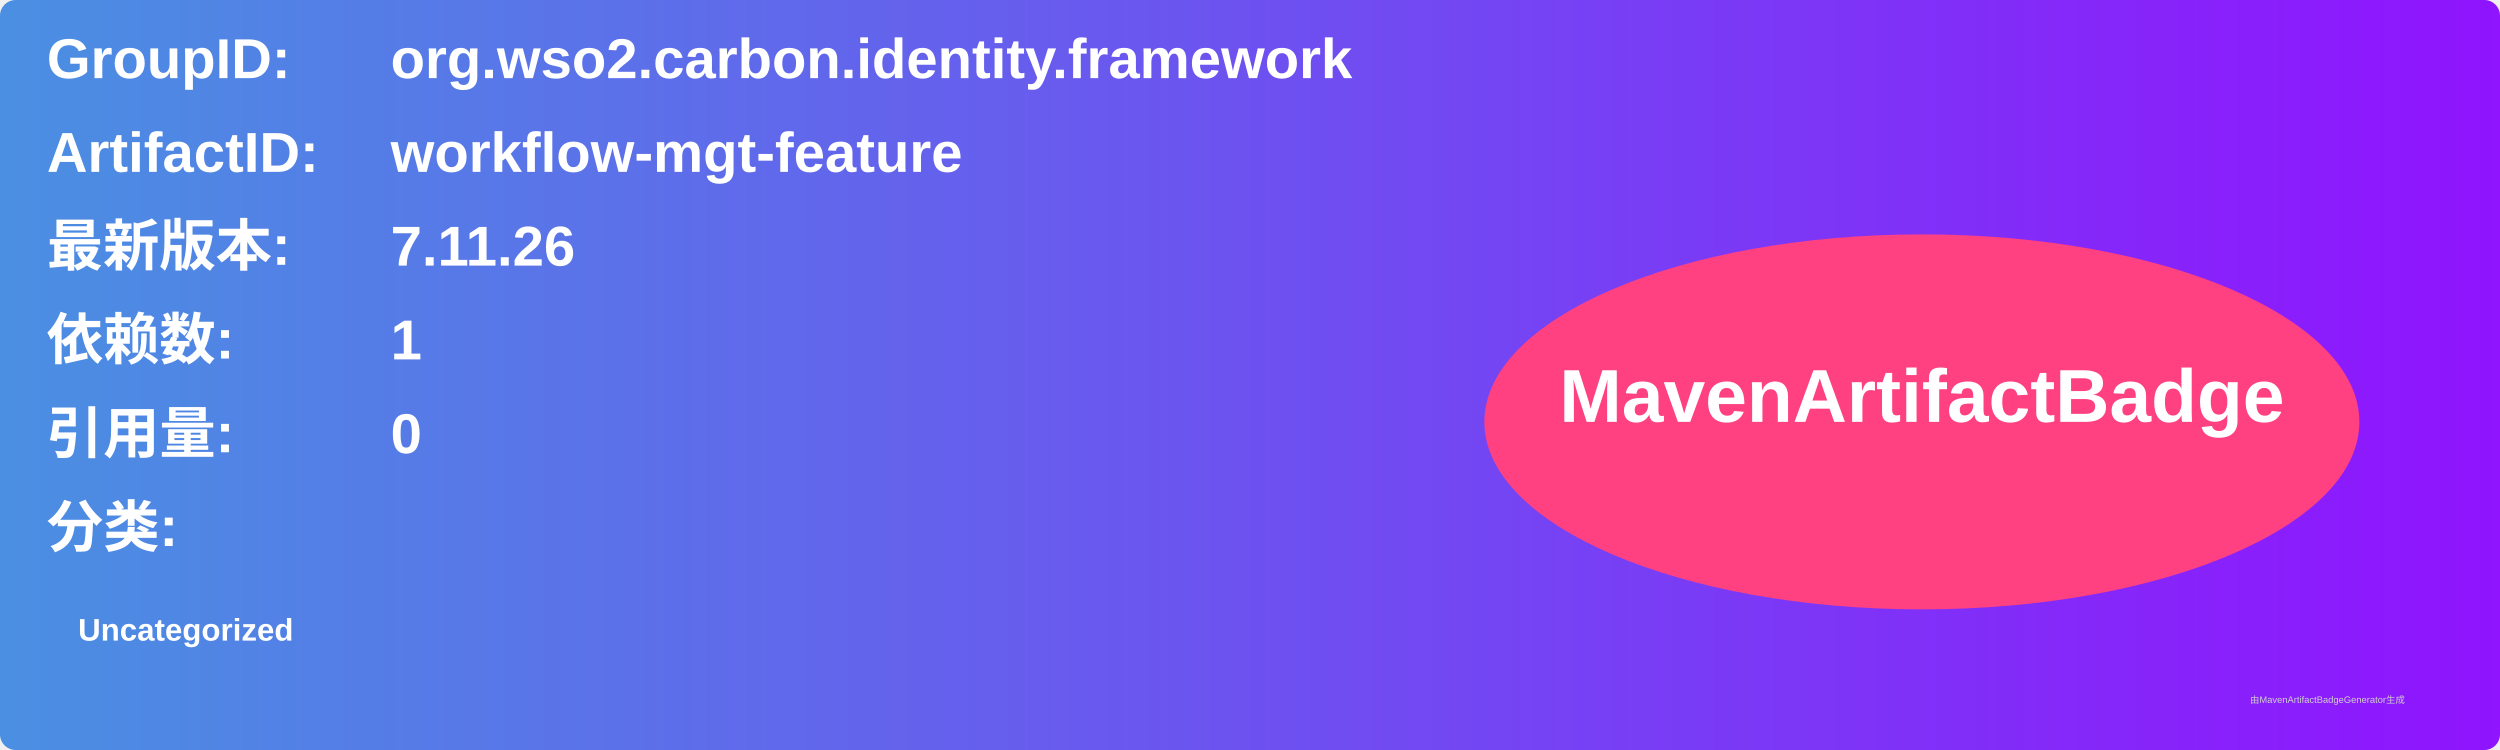
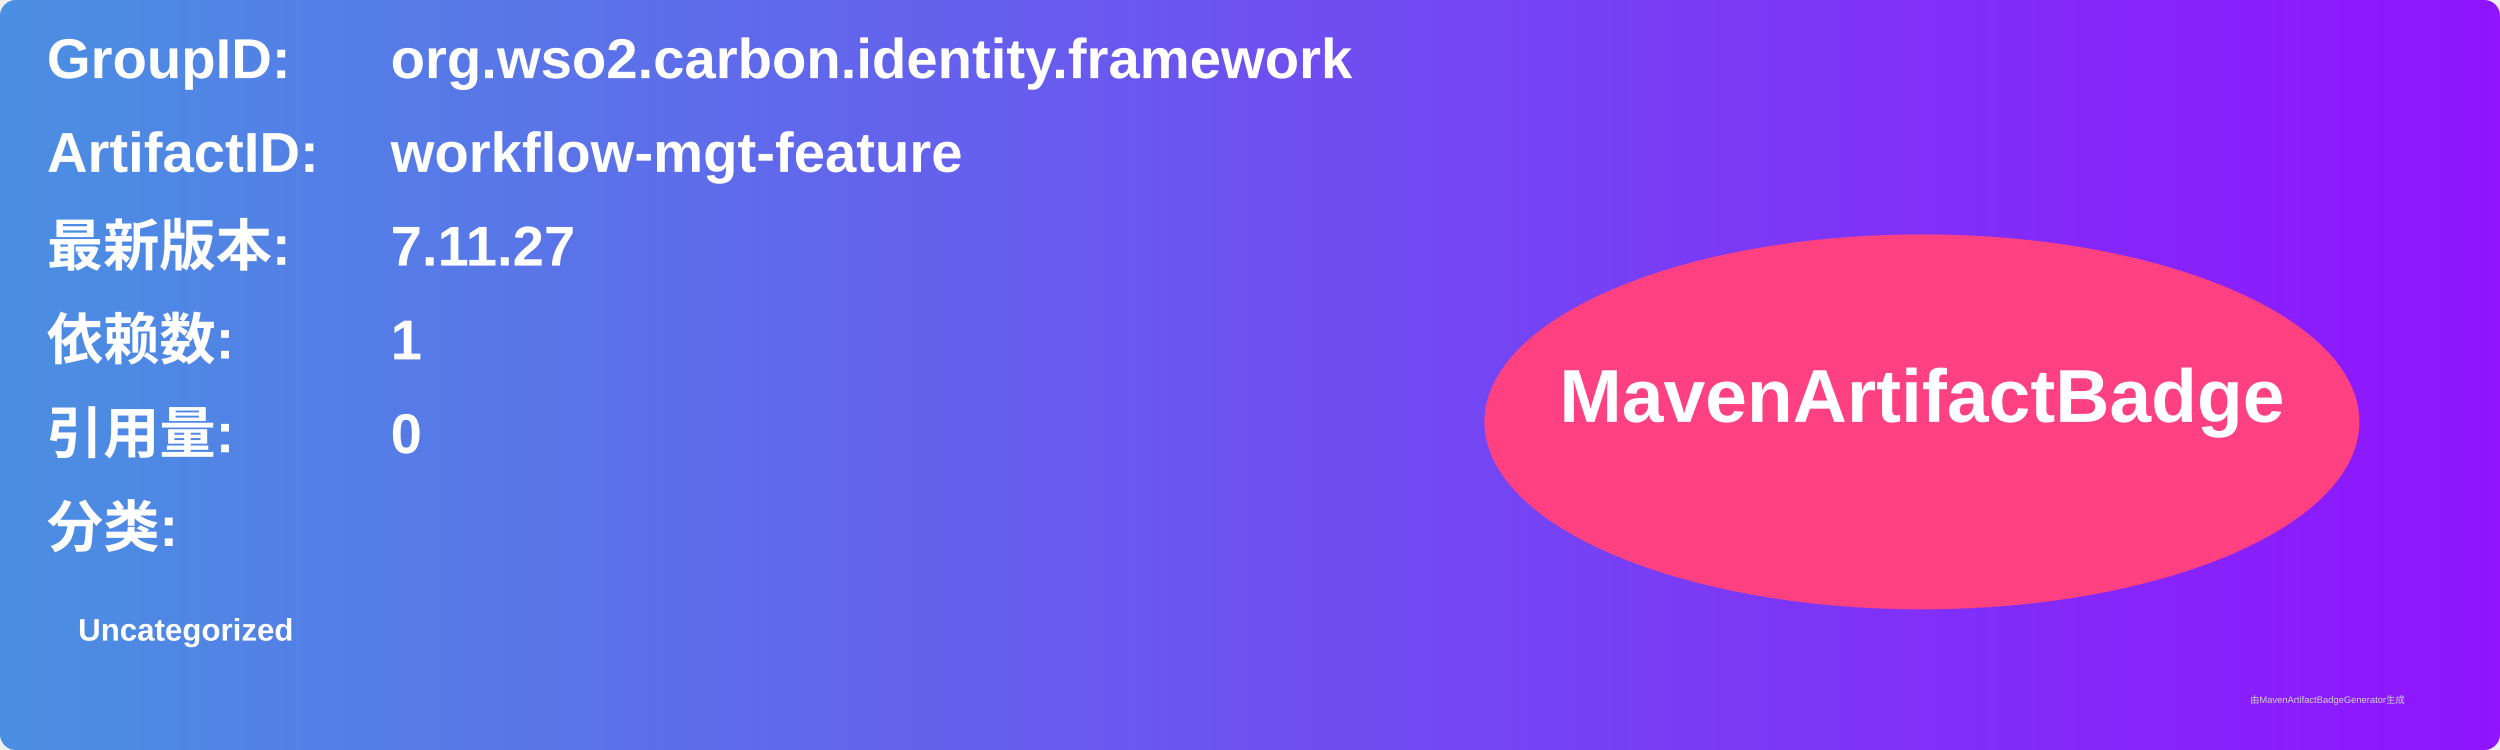
<svg xmlns="http://www.w3.org/2000/svg" width="800" height="240" viewBox="0 0 800 240">
  <linearGradient id="grad" x1="0%" y1="0%" x2="100%" y2="0%">
    <stop offset="0%" stop-color="#4a90e2" />
    <stop offset="100%" stop-color="#9013fe" />
  </linearGradient>
  <rect width="100%" height="100%" rx="5" ry="5" fill="url(#grad)" />
  <g transform="translate(15, 15)">
    <text x="0" y="10" font-family="Arial" font-size="18" fill="white" font-weight="bold" width="260">GroupID:</text>
    <text x="110" y="10" font-family="Arial" font-size="18" fill="white" font-weight="bold" width="460">org.wso2.carbon.identity.framework</text>
    <text x="0" y="40" font-family="Arial" font-size="18" fill="white" font-weight="bold" width="260">ArtifactID:</text>
    <text x="110" y="40" font-family="Arial" font-size="18" fill="white" font-weight="bold" width="460">workflow-mgt-feature</text>
    <text x="0" y="70" font-family="Arial" font-size="18" fill="white" font-weight="bold">最新版本:</text>
    <text x="110" y="70" font-family="Arial" font-size="18" fill="white" font-weight="bold">
-       <tspan font-weight="bold">7.11.26</tspan>
+       <tspan font-weight="bold">7.11.27</tspan>
    </text>
    <text x="0" y="100" font-family="Arial" font-size="18" fill="white" font-weight="bold">依赖数: </text>
    <text x="110" y="100" font-family="Arial" font-size="18" fill="white">
      <tspan font-weight="bold">1</tspan>
    </text>
    <text x="0" y="130" font-family="Arial" font-size="18" fill="white" font-weight="bold">引用量: </text>
    <text x="110" y="130" font-family="Arial" font-size="18" fill="white">
      <tspan font-weight="bold">0</tspan>
    </text>
    <text x="0" y="160" font-family="Arial" font-size="18" fill="white" font-weight="bold">分类:</text>
    <text x="10" y="190" font-family="Arial" font-size="10" fill="white">
      <tspan font-weight="bold">Uncategorized</tspan>
    </text>
    <ellipse cx="600" cy="120" rx="140" ry="60" fill="#ff4081" />
    <text x="600" y="120" text-anchor="middle" font-family="Arial" font-size="24" fill="white" font-weight="bold">MavenArtifactBadge</text>
  </g>
  <text x="720" y="225" font-family="Arial" font-size="3" fill="#d0d0d0">由MavenArtifactBadgeGenerator生成</text>
</svg>
